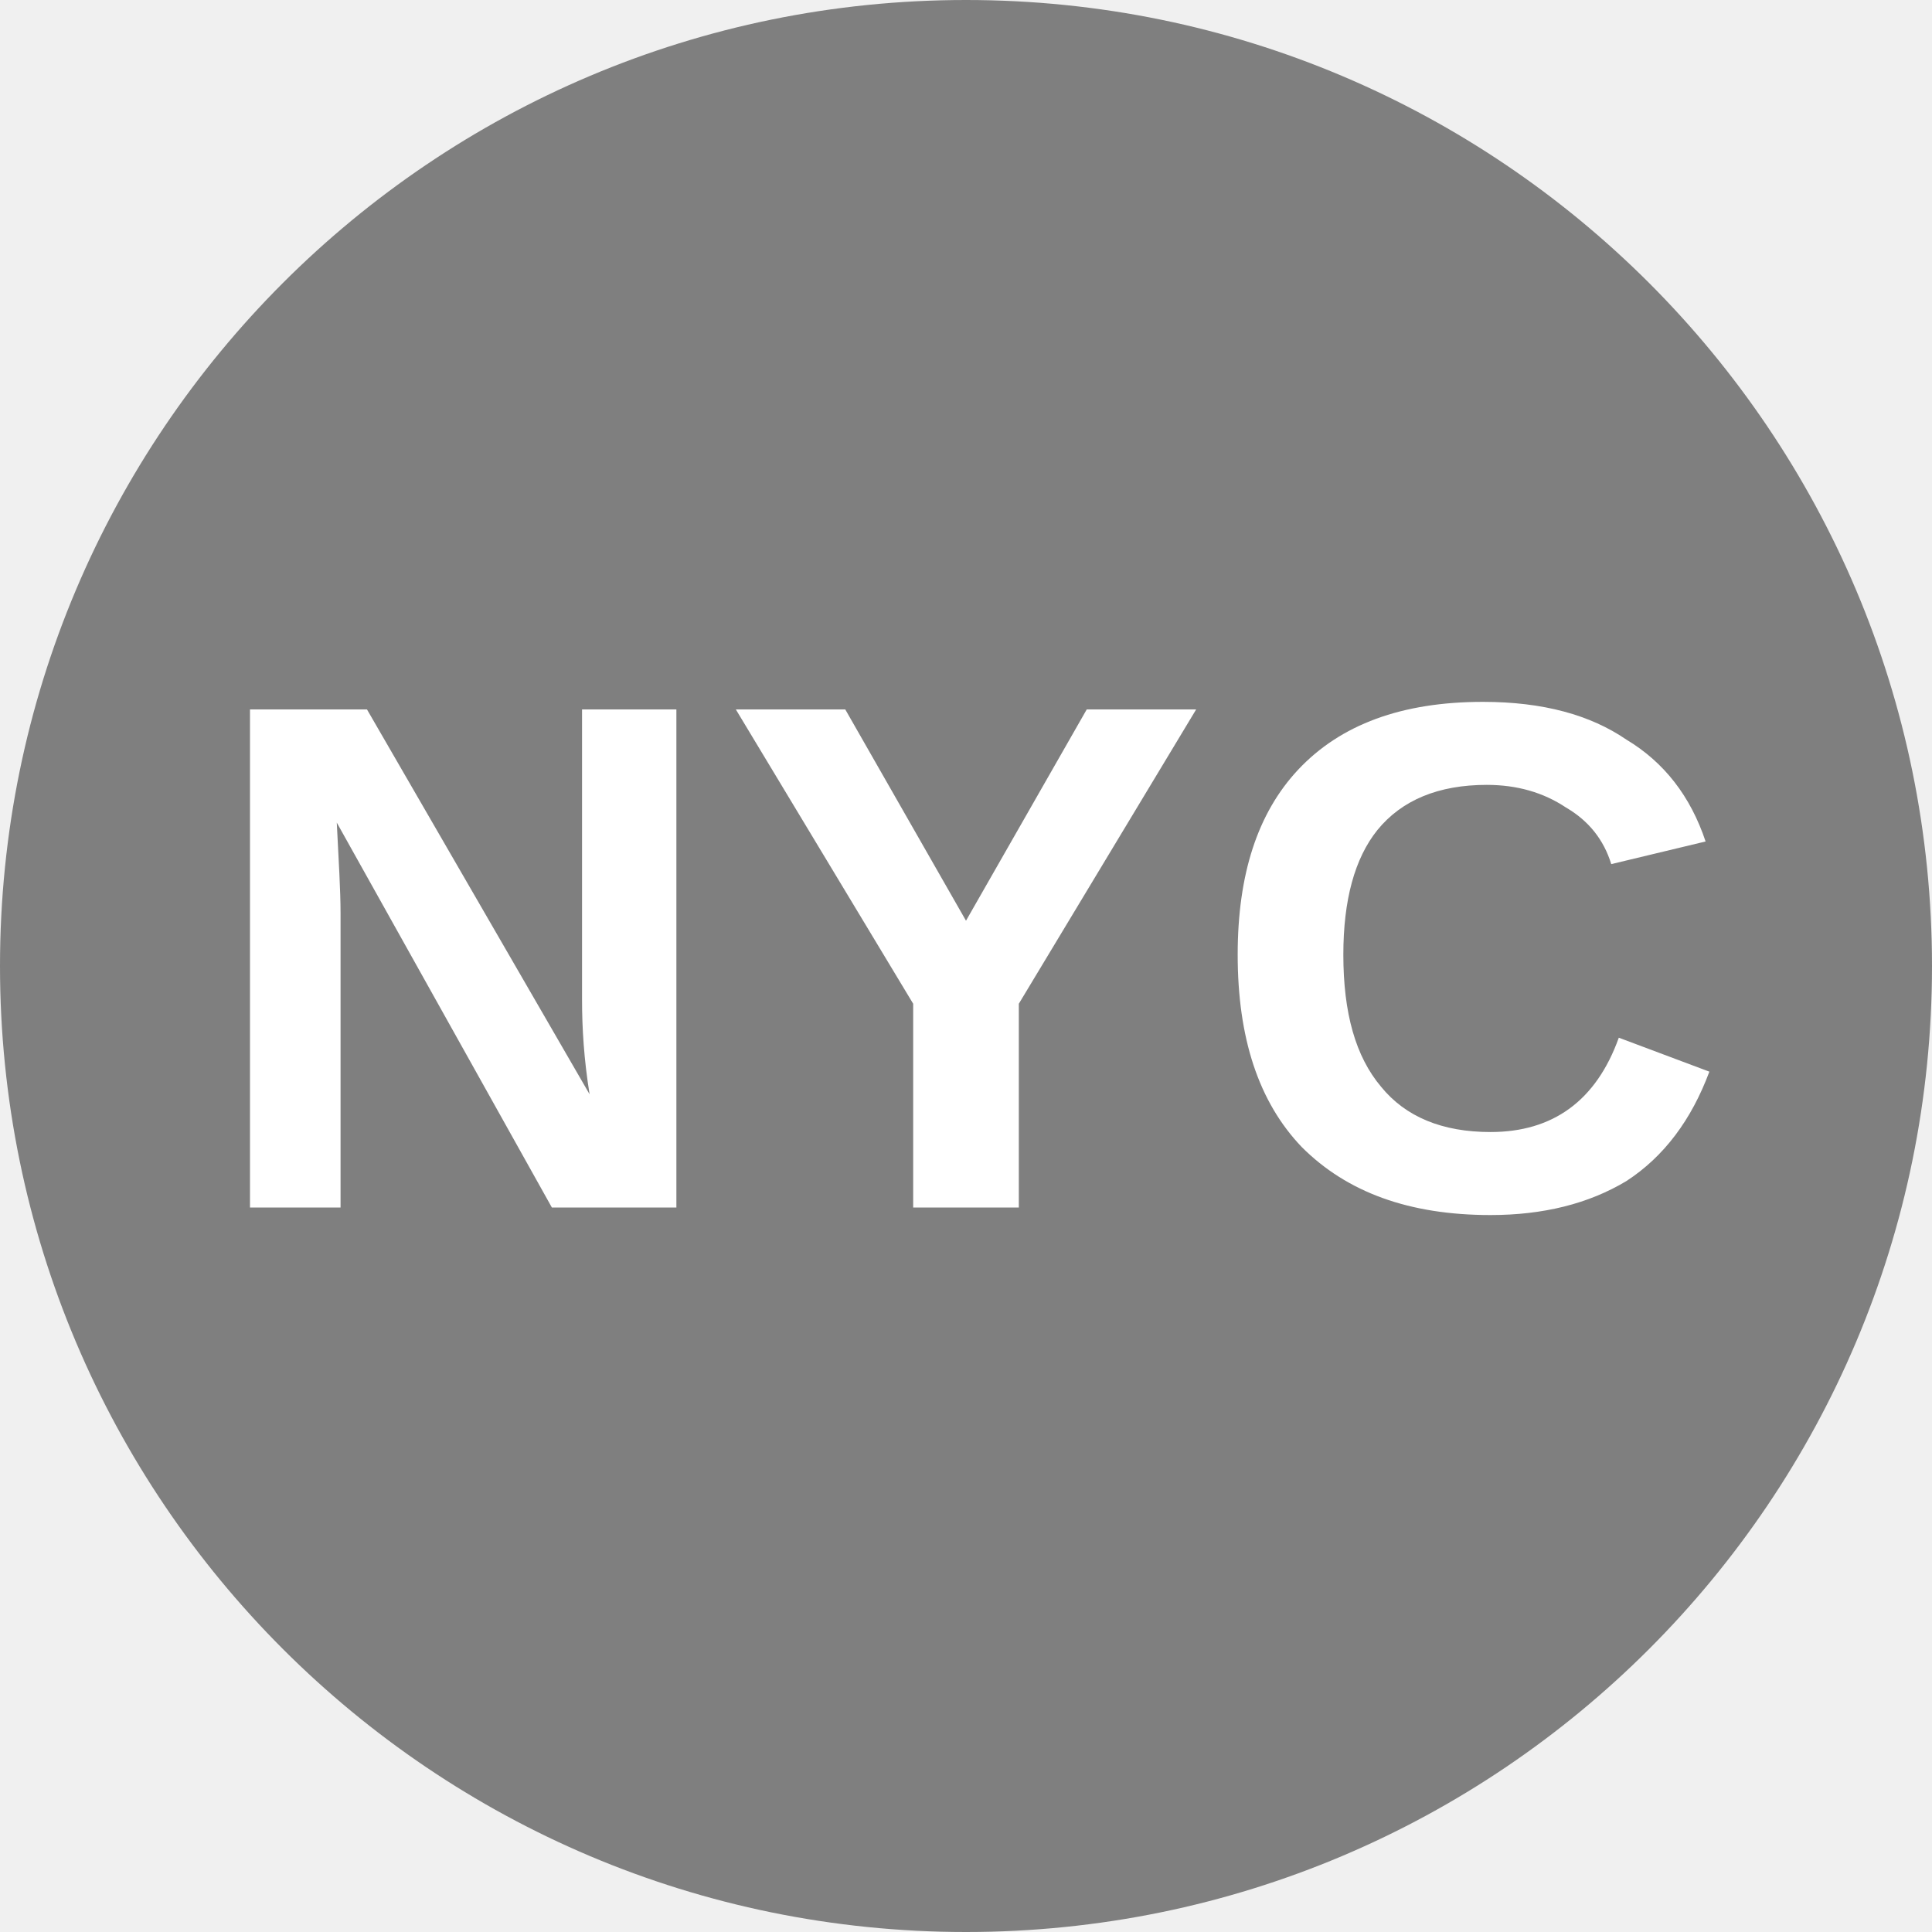
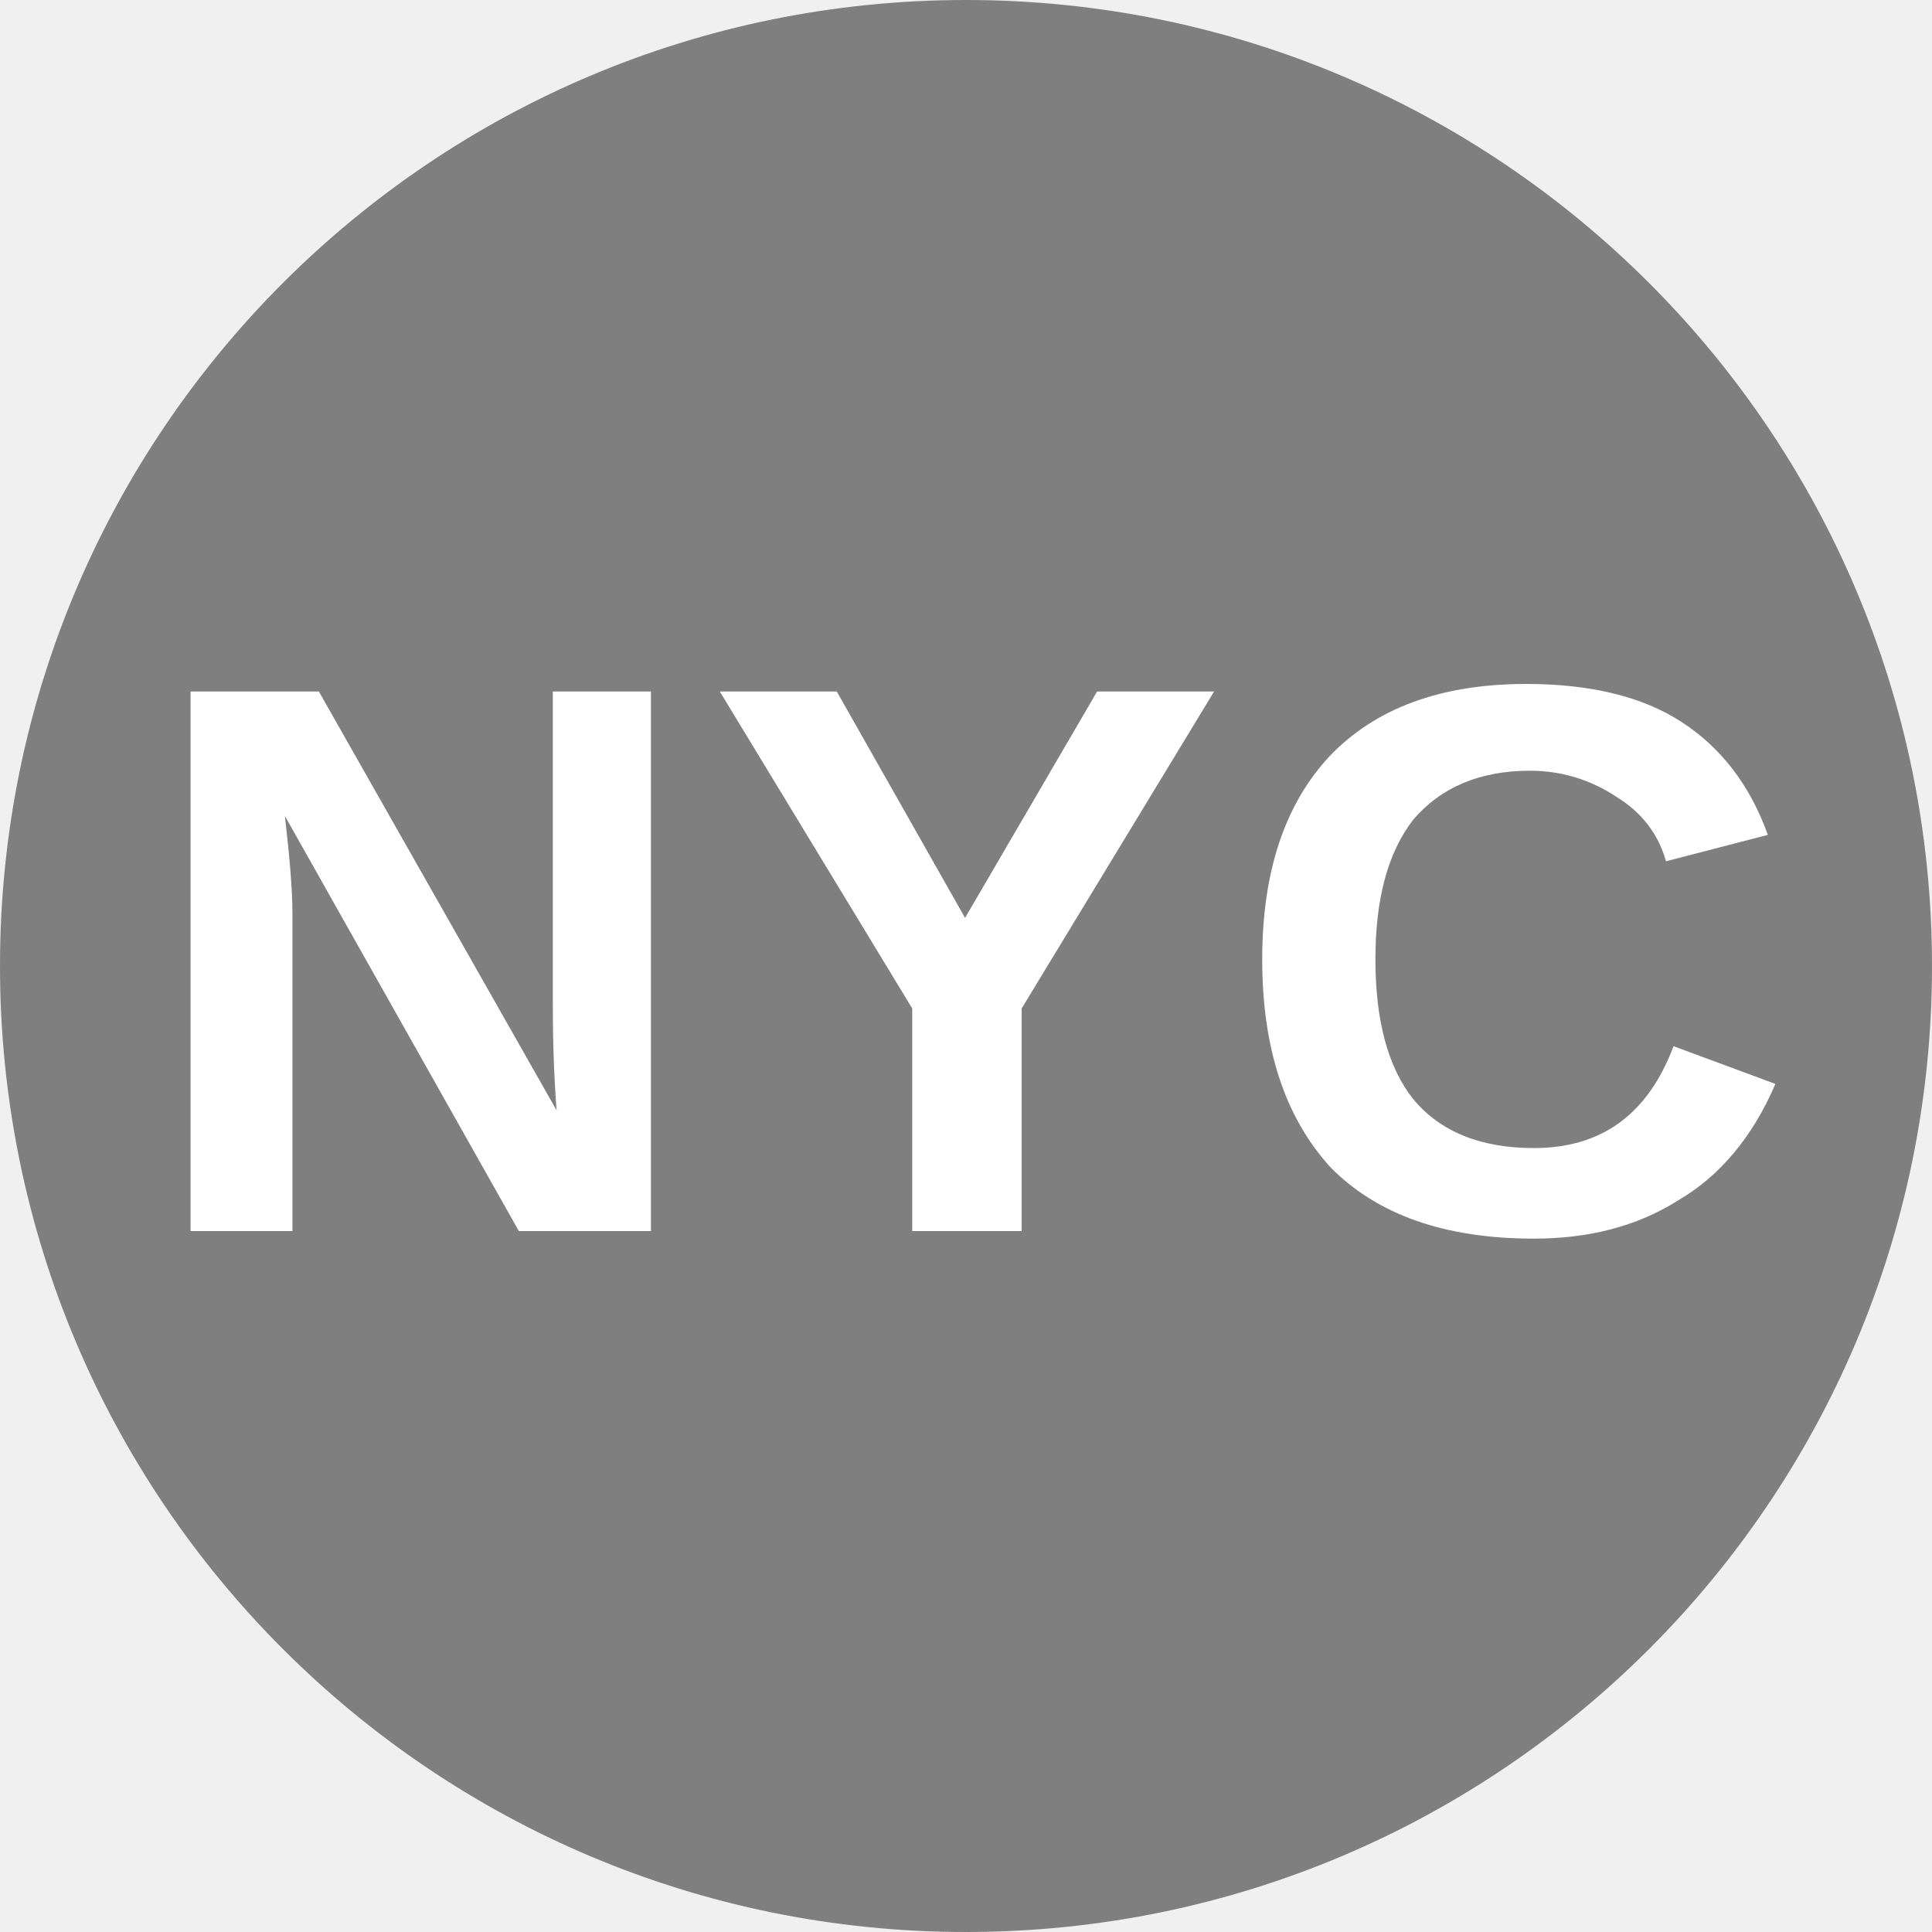
<svg xmlns="http://www.w3.org/2000/svg" viewBox="0 0 8 8">
  <circle cx="4" cy="4" r="4" fill="#7F7F7F" />
-   <text x="4" y="5" text-anchor="middle" font-weight="700" font-size="3" font-family="Arial" fill="#ffffff">NYC</text>
+   <text x="4" y="5.1" text-anchor="middle" font-weight="700" font-size="3.25" textLength="7.2" lengthAdjust="spacingAndGlyphs" font-family="Arial" fill="#fff">NYC</text>
</svg>
